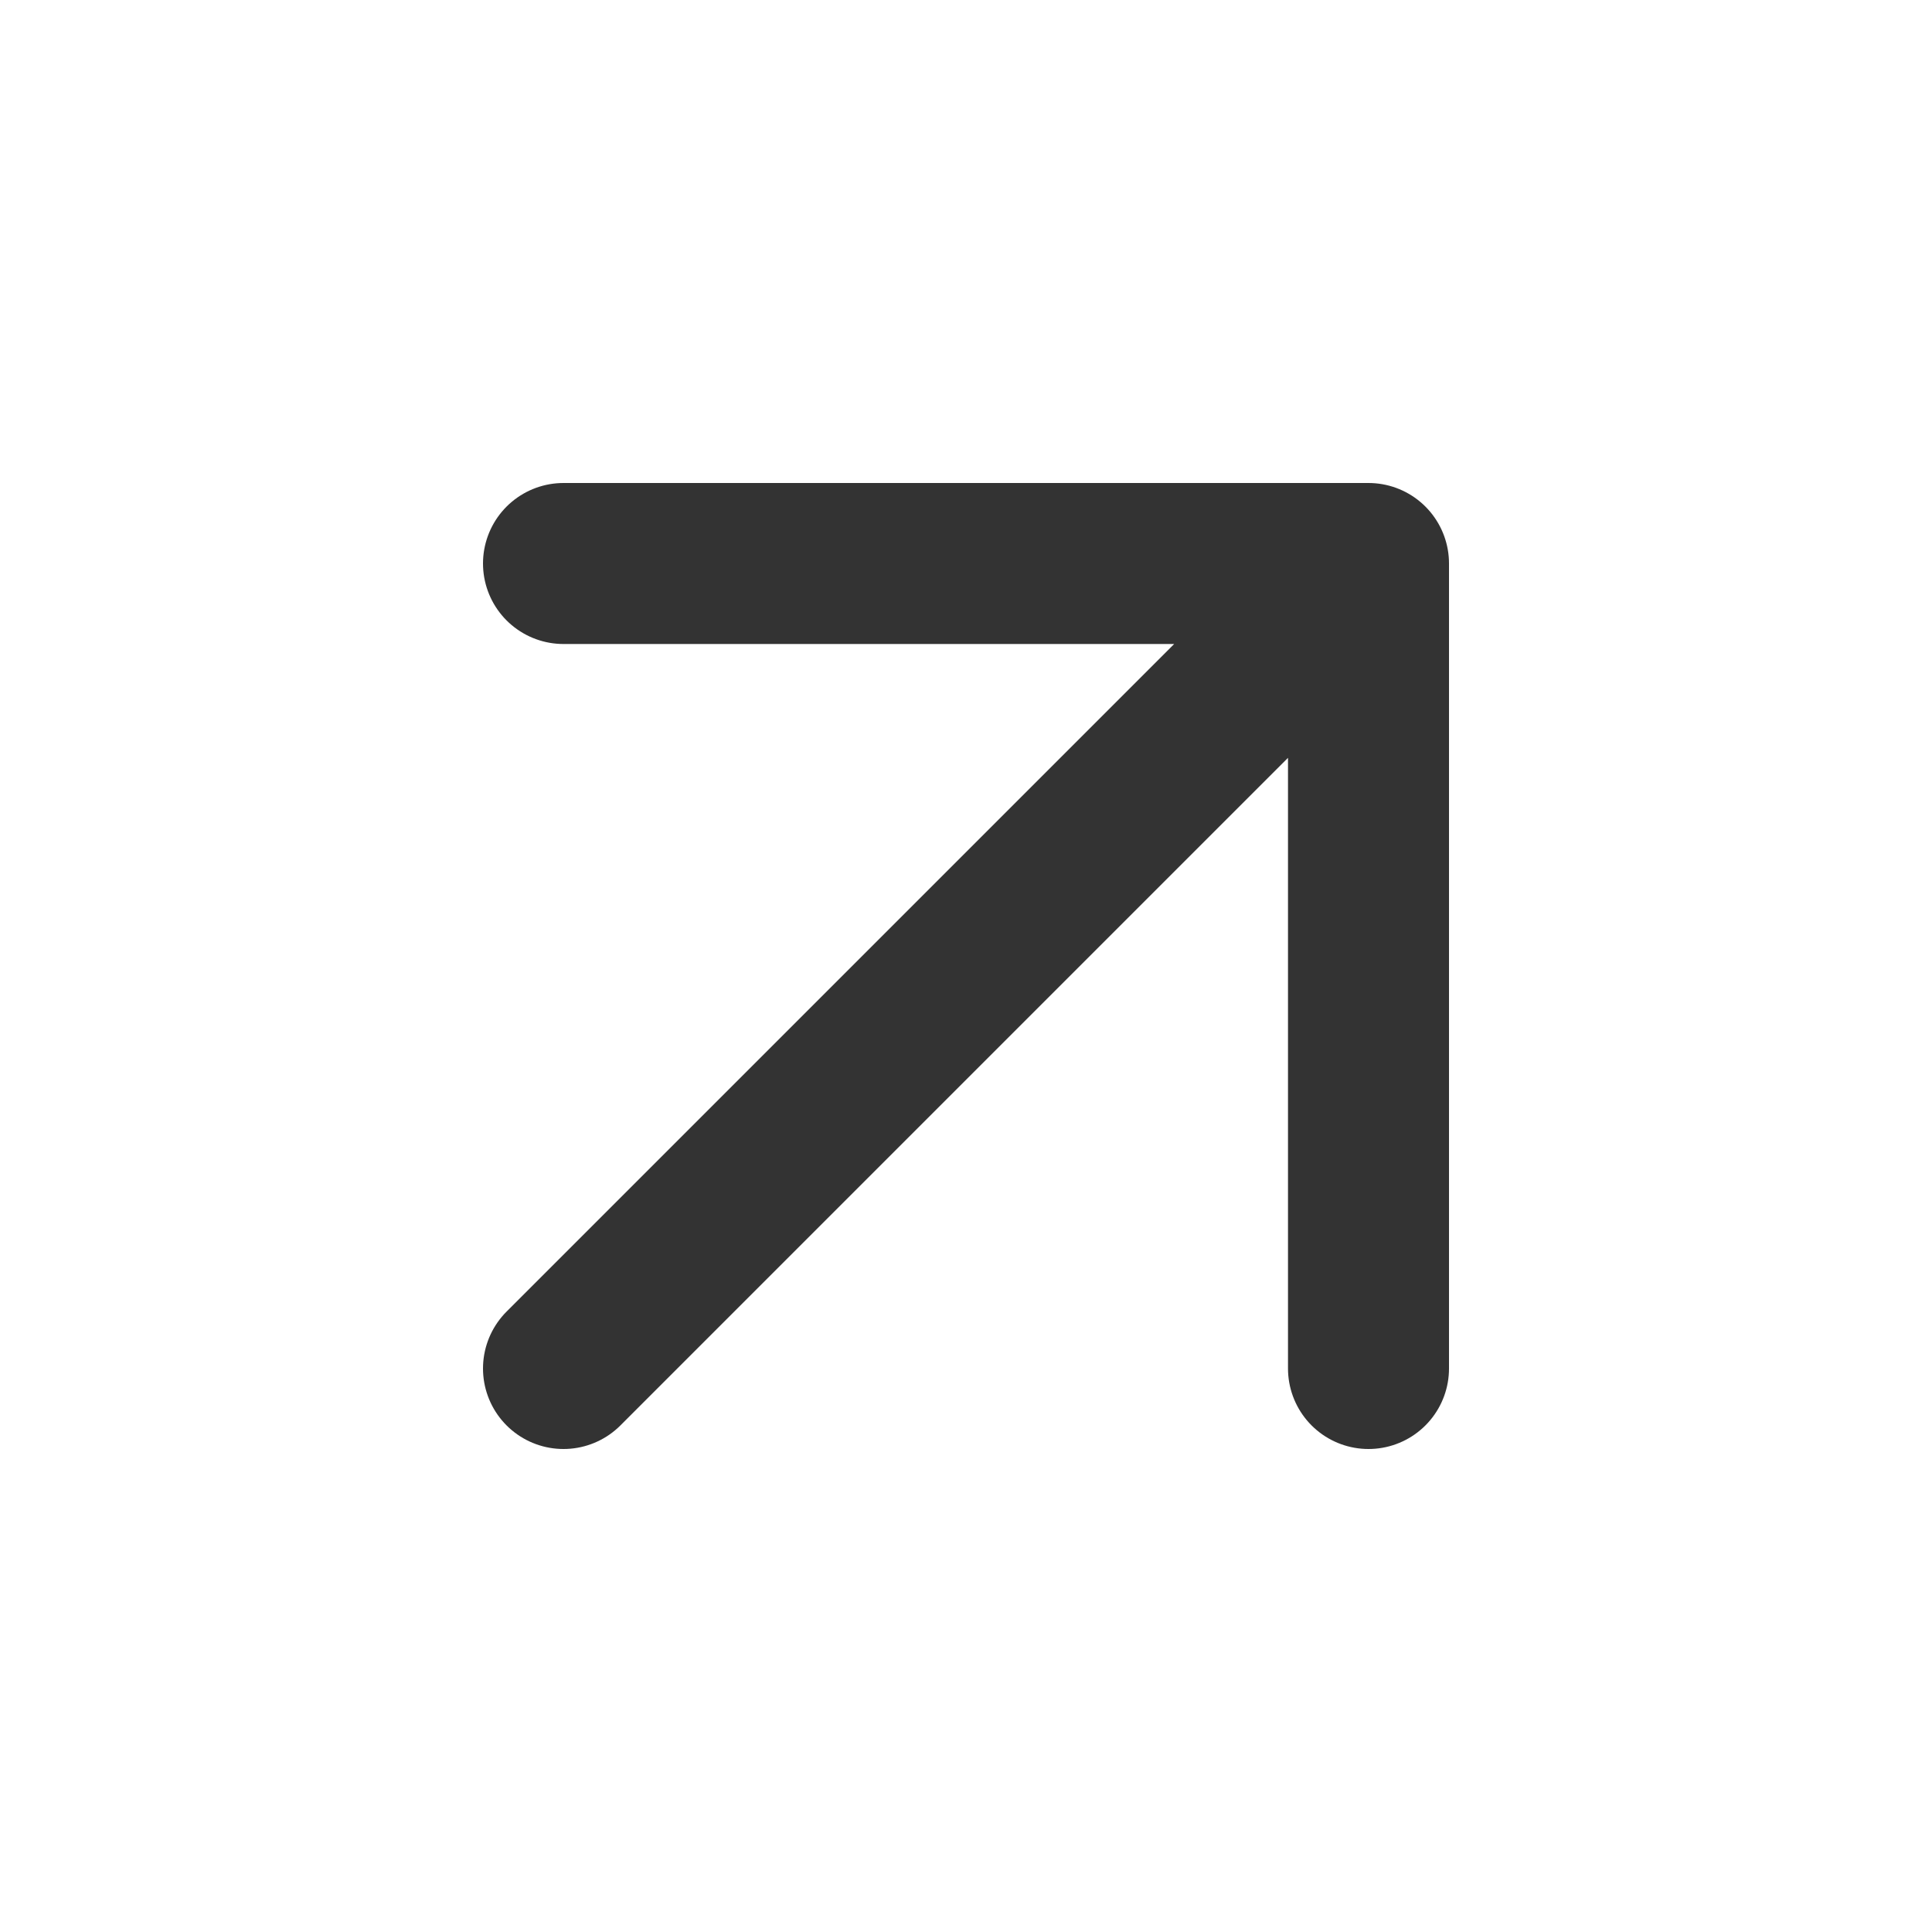
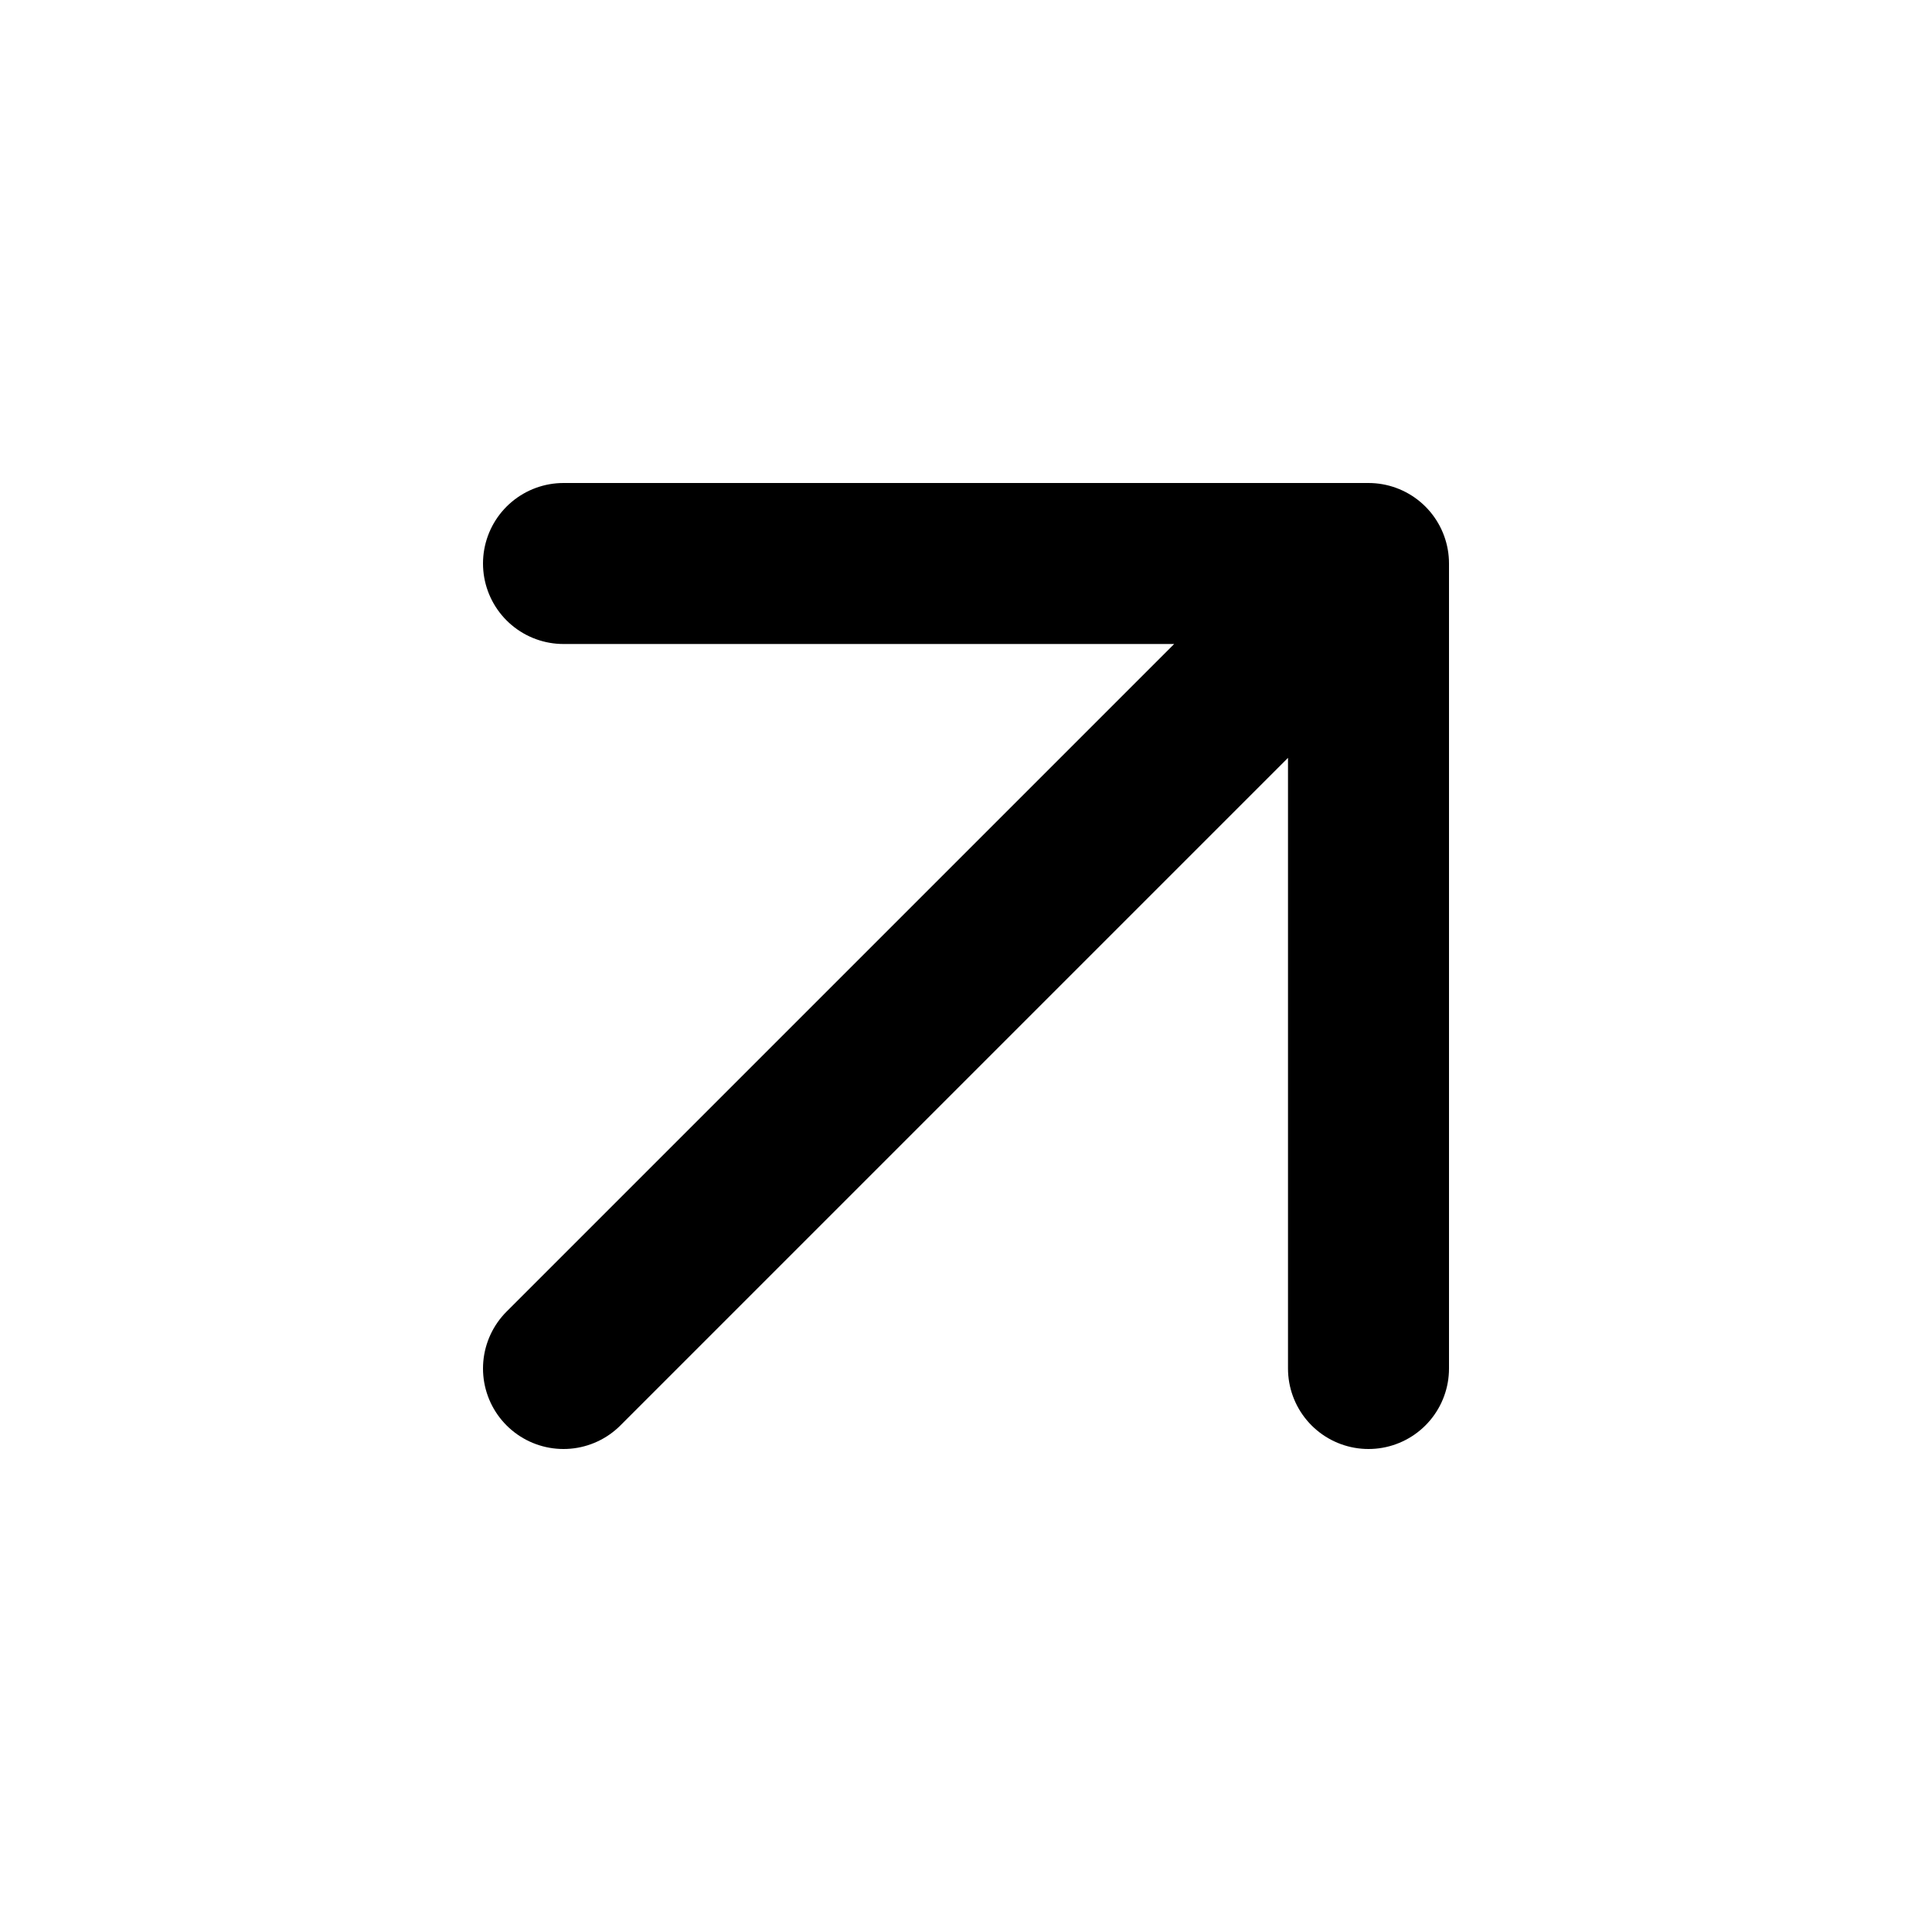
<svg xmlns="http://www.w3.org/2000/svg" viewBox="0 0 24 24" fill="none">
-   <path d="M7 17L17 7M17 7H7M17 7V17" stroke="#333" stroke-width="2" stroke-linecap="round" stroke-linejoin="round" />
+   <path d="M7 17L17 7M17 7H7M17 7V17" stroke="currentColor" stroke-width="2" stroke-linecap="round" stroke-linejoin="round" />
</svg>
